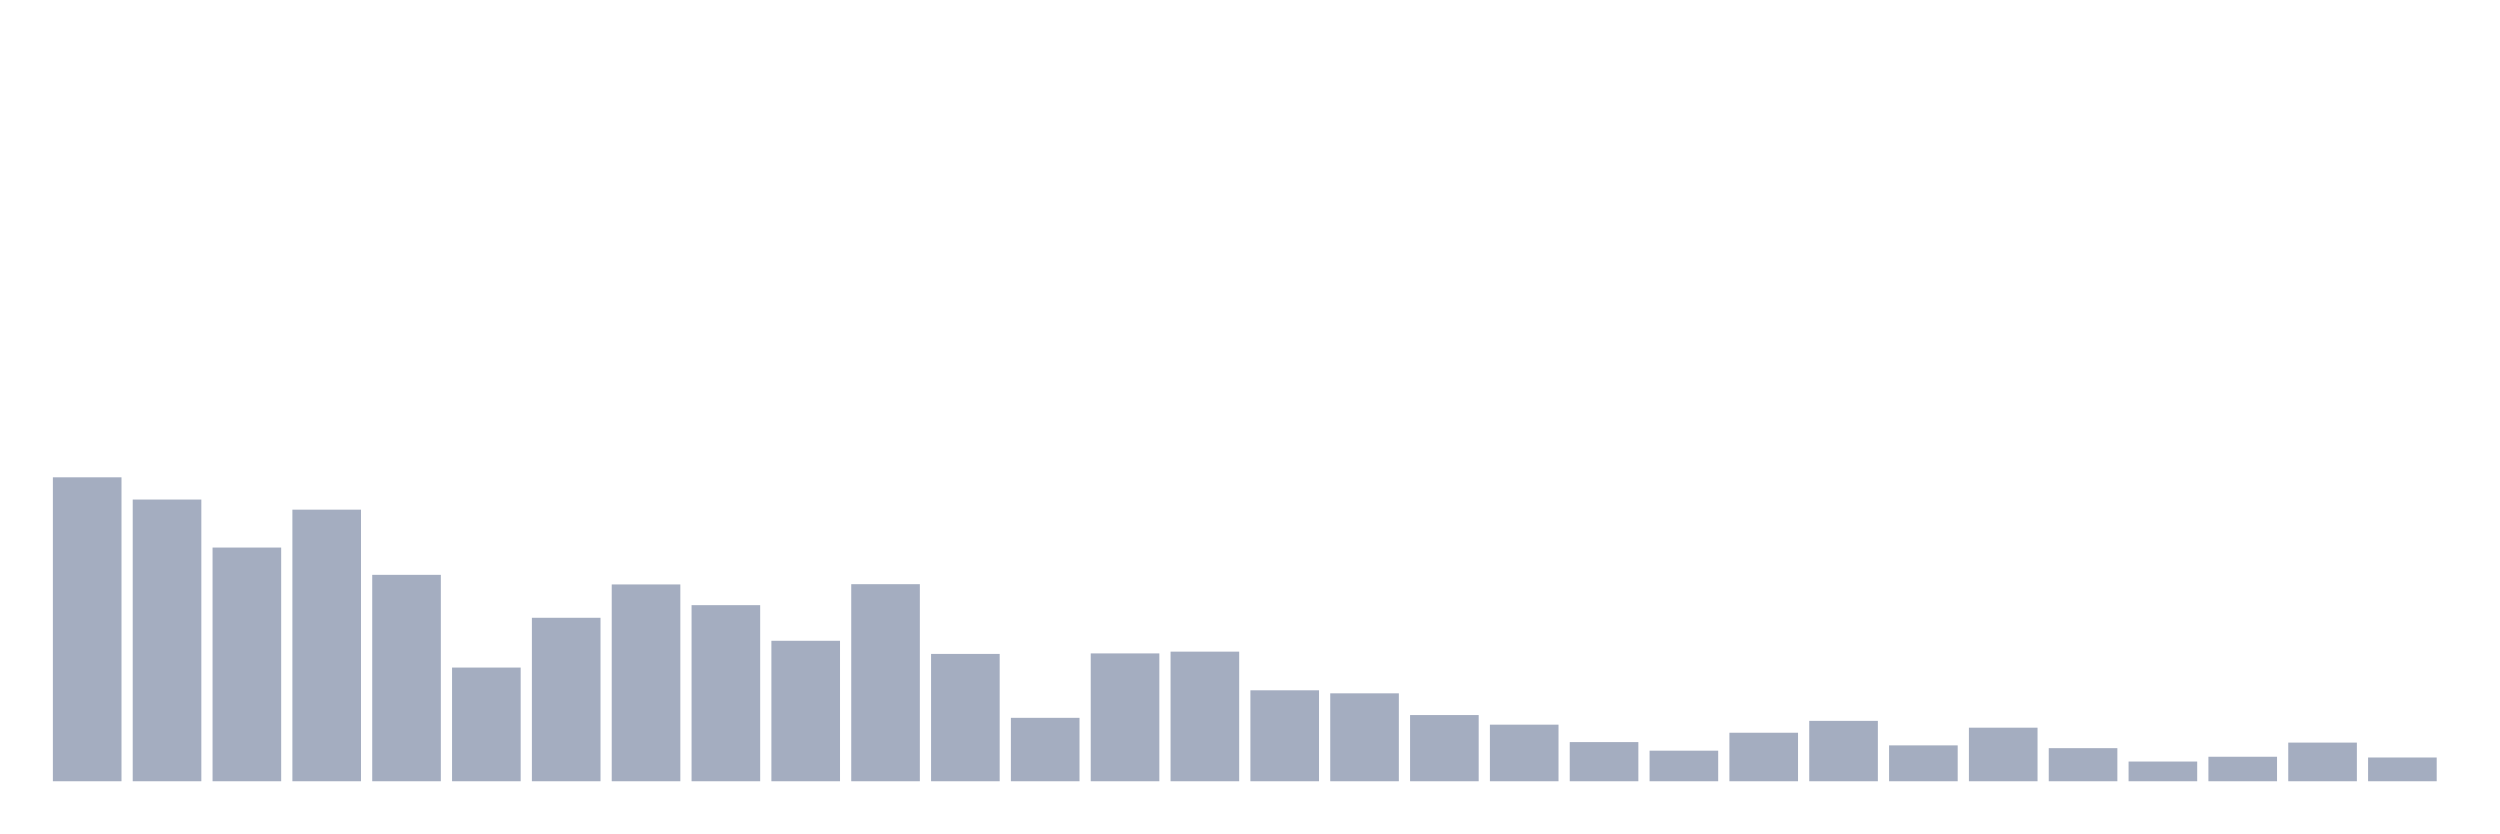
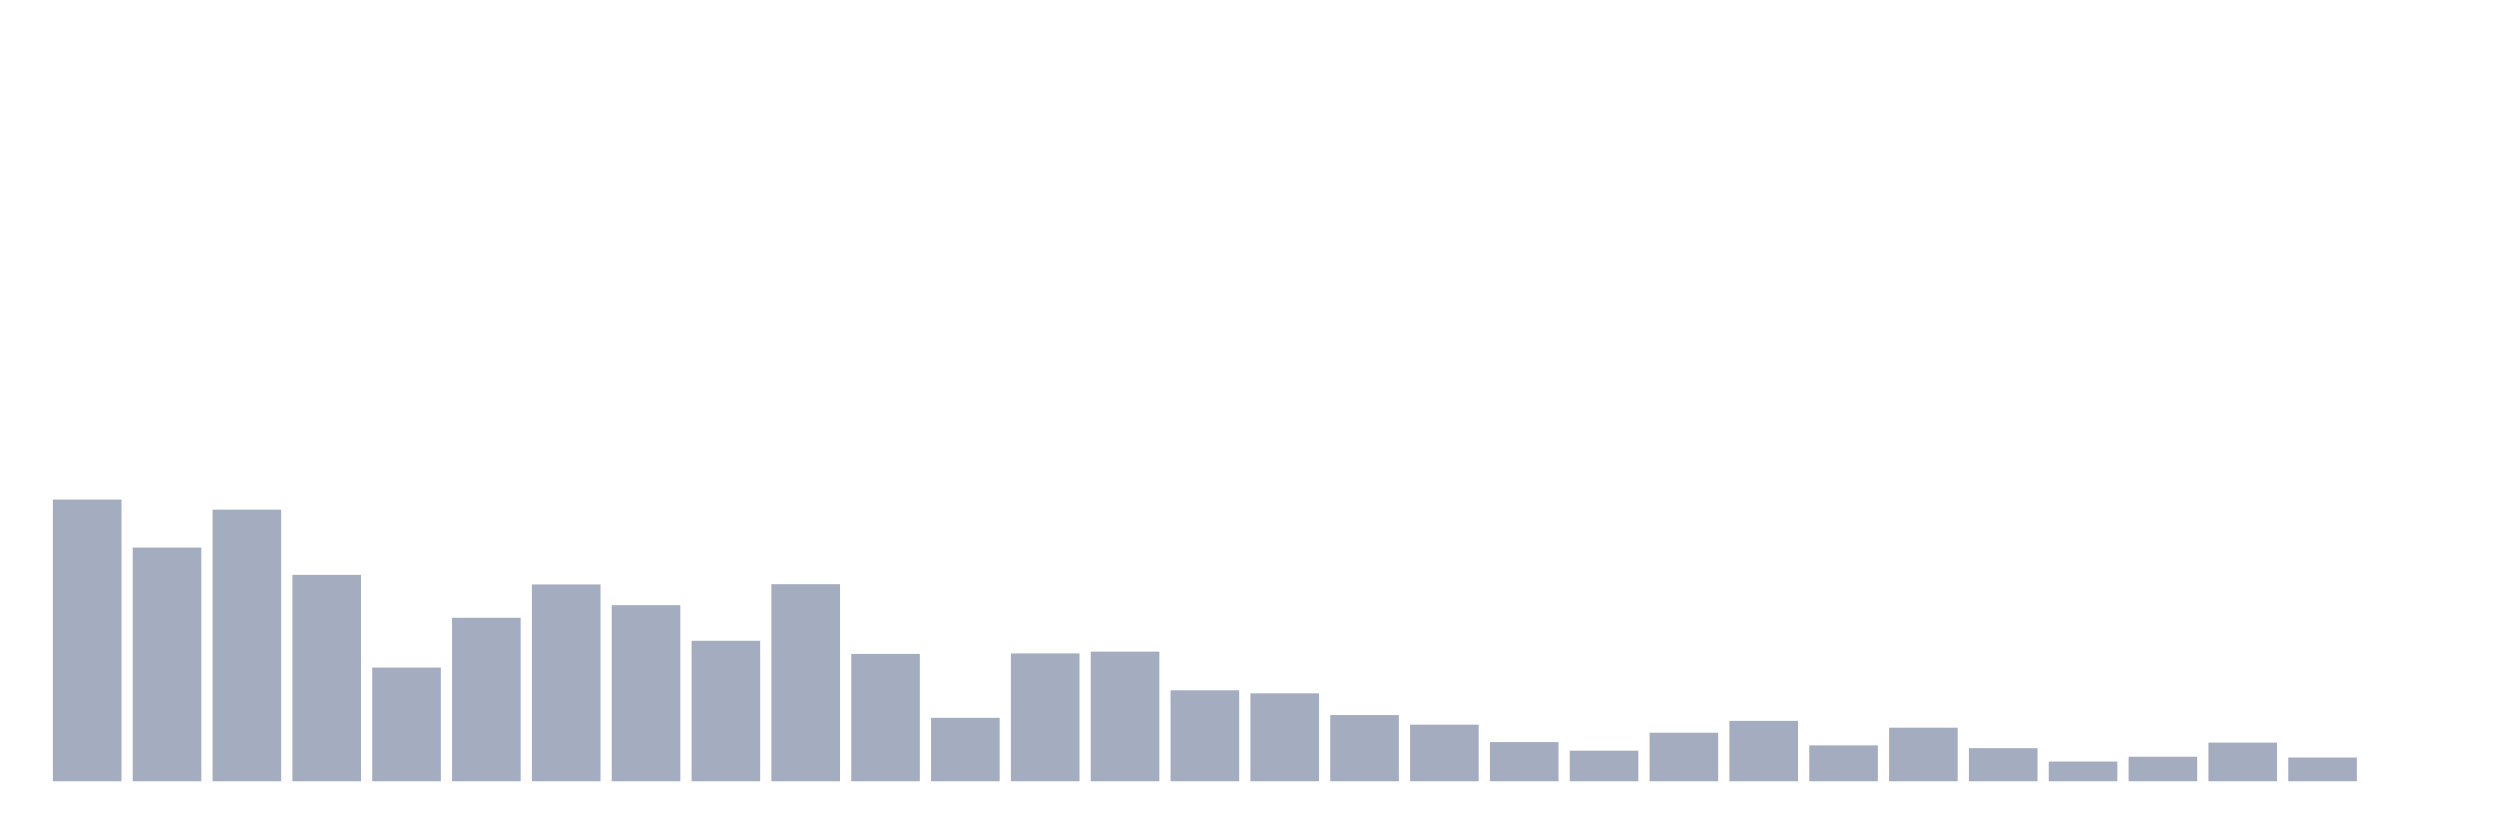
<svg xmlns="http://www.w3.org/2000/svg" viewBox="0 0 480 160">
  <g transform="translate(10,10)">
-     <rect class="bar" x="0.153" width="13.175" y="81.644" height="58.356" fill="rgb(164,173,192)" />
-     <rect class="bar" x="15.482" width="13.175" y="85.913" height="54.087" fill="rgb(164,173,192)" />
-     <rect class="bar" x="30.81" width="13.175" y="95.13" height="44.87" fill="rgb(164,173,192)" />
-     <rect class="bar" x="46.138" width="13.175" y="87.854" height="52.146" fill="rgb(164,173,192)" />
-     <rect class="bar" x="61.466" width="13.175" y="100.369" height="39.631" fill="rgb(164,173,192)" />
-     <rect class="bar" x="76.794" width="13.175" y="118.171" height="21.829" fill="rgb(164,173,192)" />
-     <rect class="bar" x="92.123" width="13.175" y="108.615" height="31.385" fill="rgb(164,173,192)" />
-     <rect class="bar" x="107.451" width="13.175" y="102.212" height="37.788" fill="rgb(164,173,192)" />
-     <rect class="bar" x="122.779" width="13.175" y="106.19" height="33.81" fill="rgb(164,173,192)" />
-     <rect class="bar" x="138.107" width="13.175" y="113.029" height="26.971" fill="rgb(164,173,192)" />
-     <rect class="bar" x="153.436" width="13.175" y="102.163" height="37.837" fill="rgb(164,173,192)" />
-     <rect class="bar" x="168.764" width="13.175" y="115.552" height="24.448" fill="rgb(164,173,192)" />
-     <rect class="bar" x="184.092" width="13.175" y="127.824" height="12.176" fill="rgb(164,173,192)" />
-     <rect class="bar" x="199.42" width="13.175" y="115.455" height="24.545" fill="rgb(164,173,192)" />
-     <rect class="bar" x="214.748" width="13.175" y="115.115" height="24.885" fill="rgb(164,173,192)" />
-     <rect class="bar" x="230.077" width="13.175" y="122.537" height="17.463" fill="rgb(164,173,192)" />
-     <rect class="bar" x="245.405" width="13.175" y="123.119" height="16.881" fill="rgb(164,173,192)" />
-     <rect class="bar" x="260.733" width="13.175" y="127.291" height="12.709" fill="rgb(164,173,192)" />
-     <rect class="bar" x="276.061" width="13.175" y="129.134" height="10.866" fill="rgb(164,173,192)" />
-     <rect class="bar" x="291.39" width="13.175" y="132.481" height="7.519" fill="rgb(164,173,192)" />
-     <rect class="bar" x="306.718" width="13.175" y="134.13" height="5.87" fill="rgb(164,173,192)" />
-     <rect class="bar" x="322.046" width="13.175" y="130.686" height="9.314" fill="rgb(164,173,192)" />
-     <rect class="bar" x="337.374" width="13.175" y="128.407" height="11.593" fill="rgb(164,173,192)" />
-     <rect class="bar" x="352.702" width="13.175" y="133.112" height="6.888" fill="rgb(164,173,192)" />
-     <rect class="bar" x="368.031" width="13.175" y="129.716" height="10.284" fill="rgb(164,173,192)" />
-     <rect class="bar" x="383.359" width="13.175" y="133.645" height="6.355" fill="rgb(164,173,192)" />
-     <rect class="bar" x="398.687" width="13.175" y="136.216" height="3.784" fill="rgb(164,173,192)" />
-     <rect class="bar" x="414.015" width="13.175" y="135.295" height="4.705" fill="rgb(164,173,192)" />
-     <rect class="bar" x="429.344" width="13.175" y="132.578" height="7.422" fill="rgb(164,173,192)" />
-     <rect class="bar" x="444.672" width="13.175" y="135.44" height="4.56" fill="rgb(164,173,192)" />
+     <rect class="bar" x="0.153" width="13.175" y="85.913" height="54.087" fill="rgb(164,173,192)" />
+     <rect class="bar" x="15.482" width="13.175" y="95.13" height="44.87" fill="rgb(164,173,192)" />
+     <rect class="bar" x="30.81" width="13.175" y="87.854" height="52.146" fill="rgb(164,173,192)" />
+     <rect class="bar" x="46.138" width="13.175" y="100.369" height="39.631" fill="rgb(164,173,192)" />
+     <rect class="bar" x="61.466" width="13.175" y="118.171" height="21.829" fill="rgb(164,173,192)" />
+     <rect class="bar" x="76.794" width="13.175" y="108.615" height="31.385" fill="rgb(164,173,192)" />
+     <rect class="bar" x="92.123" width="13.175" y="102.212" height="37.788" fill="rgb(164,173,192)" />
+     <rect class="bar" x="107.451" width="13.175" y="106.19" height="33.81" fill="rgb(164,173,192)" />
+     <rect class="bar" x="122.779" width="13.175" y="113.029" height="26.971" fill="rgb(164,173,192)" />
+     <rect class="bar" x="138.107" width="13.175" y="102.163" height="37.837" fill="rgb(164,173,192)" />
+     <rect class="bar" x="153.436" width="13.175" y="115.552" height="24.448" fill="rgb(164,173,192)" />
+     <rect class="bar" x="168.764" width="13.175" y="127.824" height="12.176" fill="rgb(164,173,192)" />
+     <rect class="bar" x="184.092" width="13.175" y="115.455" height="24.545" fill="rgb(164,173,192)" />
+     <rect class="bar" x="199.42" width="13.175" y="115.115" height="24.885" fill="rgb(164,173,192)" />
+     <rect class="bar" x="214.748" width="13.175" y="122.537" height="17.463" fill="rgb(164,173,192)" />
+     <rect class="bar" x="230.077" width="13.175" y="123.119" height="16.881" fill="rgb(164,173,192)" />
+     <rect class="bar" x="245.405" width="13.175" y="127.291" height="12.709" fill="rgb(164,173,192)" />
+     <rect class="bar" x="260.733" width="13.175" y="129.134" height="10.866" fill="rgb(164,173,192)" />
+     <rect class="bar" x="276.061" width="13.175" y="132.481" height="7.519" fill="rgb(164,173,192)" />
+     <rect class="bar" x="291.39" width="13.175" y="134.13" height="5.87" fill="rgb(164,173,192)" />
+     <rect class="bar" x="306.718" width="13.175" y="130.686" height="9.314" fill="rgb(164,173,192)" />
+     <rect class="bar" x="322.046" width="13.175" y="128.407" height="11.593" fill="rgb(164,173,192)" />
+     <rect class="bar" x="337.374" width="13.175" y="133.112" height="6.888" fill="rgb(164,173,192)" />
+     <rect class="bar" x="352.702" width="13.175" y="129.716" height="10.284" fill="rgb(164,173,192)" />
+     <rect class="bar" x="368.031" width="13.175" y="133.645" height="6.355" fill="rgb(164,173,192)" />
+     <rect class="bar" x="383.359" width="13.175" y="136.216" height="3.784" fill="rgb(164,173,192)" />
+     <rect class="bar" x="398.687" width="13.175" y="135.295" height="4.705" fill="rgb(164,173,192)" />
+     <rect class="bar" x="414.015" width="13.175" y="132.578" height="7.422" fill="rgb(164,173,192)" />
+     <rect class="bar" x="429.344" width="13.175" y="135.44" height="4.56" fill="rgb(164,173,192)" />
+     <rect class="bar" x="444.672" width="13.175" y="140" height="0" fill="rgb(164,173,192)" />
  </g>
</svg>
